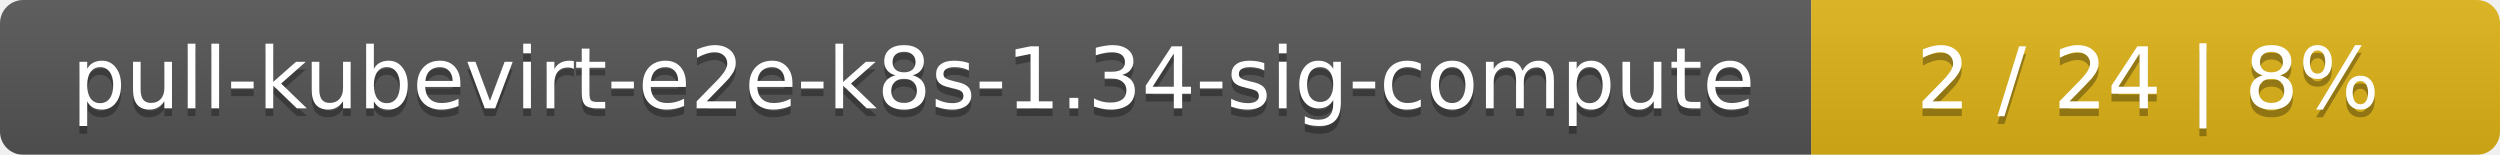
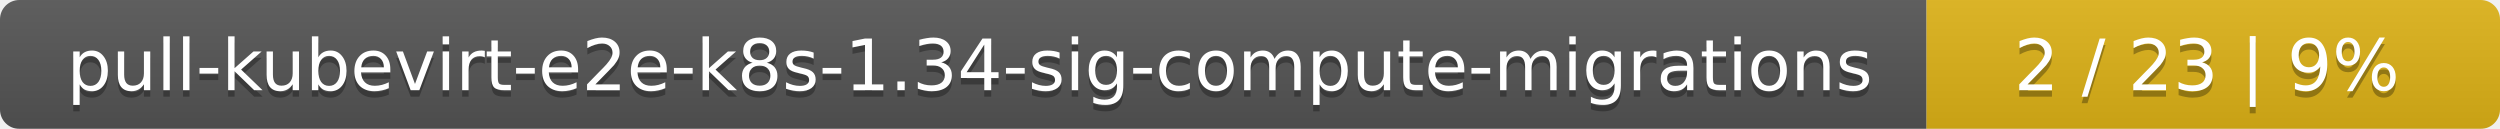
- <svg xmlns="http://www.w3.org/2000/svg" width="323" height="20">
+ <svg xmlns="http://www.w3.org/2000/svg" width="388" height="20">
  <linearGradient id="smooth" x2="0" y2="100%">
    <stop offset="0" stop-color="#bbb" stop-opacity=".1" />
    <stop offset="1" stop-opacity=".1" />
  </linearGradient>
  <mask id="round">
-     <rect width="323" height="20" rx="3" fill="#fff" />
+     <rect width="388" height="20" rx="3" fill="#fff" />
  </mask>
  <g mask="url(#round)">
-     <rect width="234" height="20" fill="#555" />
-     <rect x="234" width="89" height="20" fill="#dfb317" />
-     <rect width="323" height="20" fill="url(#smooth)" />
+     <rect width="299" height="20" fill="#555" />
+     <rect x="299" width="89" height="20" fill="#dfb317" />
+     <rect width="388" height="20" fill="url(#smooth)" />
  </g>
  <g fill="#fff" text-anchor="middle" font-family="DejaVu Sans,Verdana,Geneva,sans-serif" font-size="11">
-     <text x="118" y="15" fill="#010101" fill-opacity=".3">pull-kubevirt-e2e-k8s-1.34-sig-compute</text>
-     <text x="118" y="14">pull-kubevirt-e2e-k8s-1.34-sig-compute</text>
-     <text x="277.5" y="15" fill="#010101" fill-opacity=".3">2 / 24    |    8%</text>
-     <text x="277.5" y="14">2 / 24    |    8%</text>
+     <text x="150.5" y="15" fill="#010101" fill-opacity=".3">pull-kubevirt-e2e-k8s-1.34-sig-compute-migrations</text>
+     <text x="150.5" y="14">pull-kubevirt-e2e-k8s-1.34-sig-compute-migrations</text>
+     <text x="342.5" y="15" fill="#010101" fill-opacity=".3">2 / 23    |    9%</text>
+     <text x="342.5" y="14">2 / 23    |    9%</text>
  </g>
</svg>
